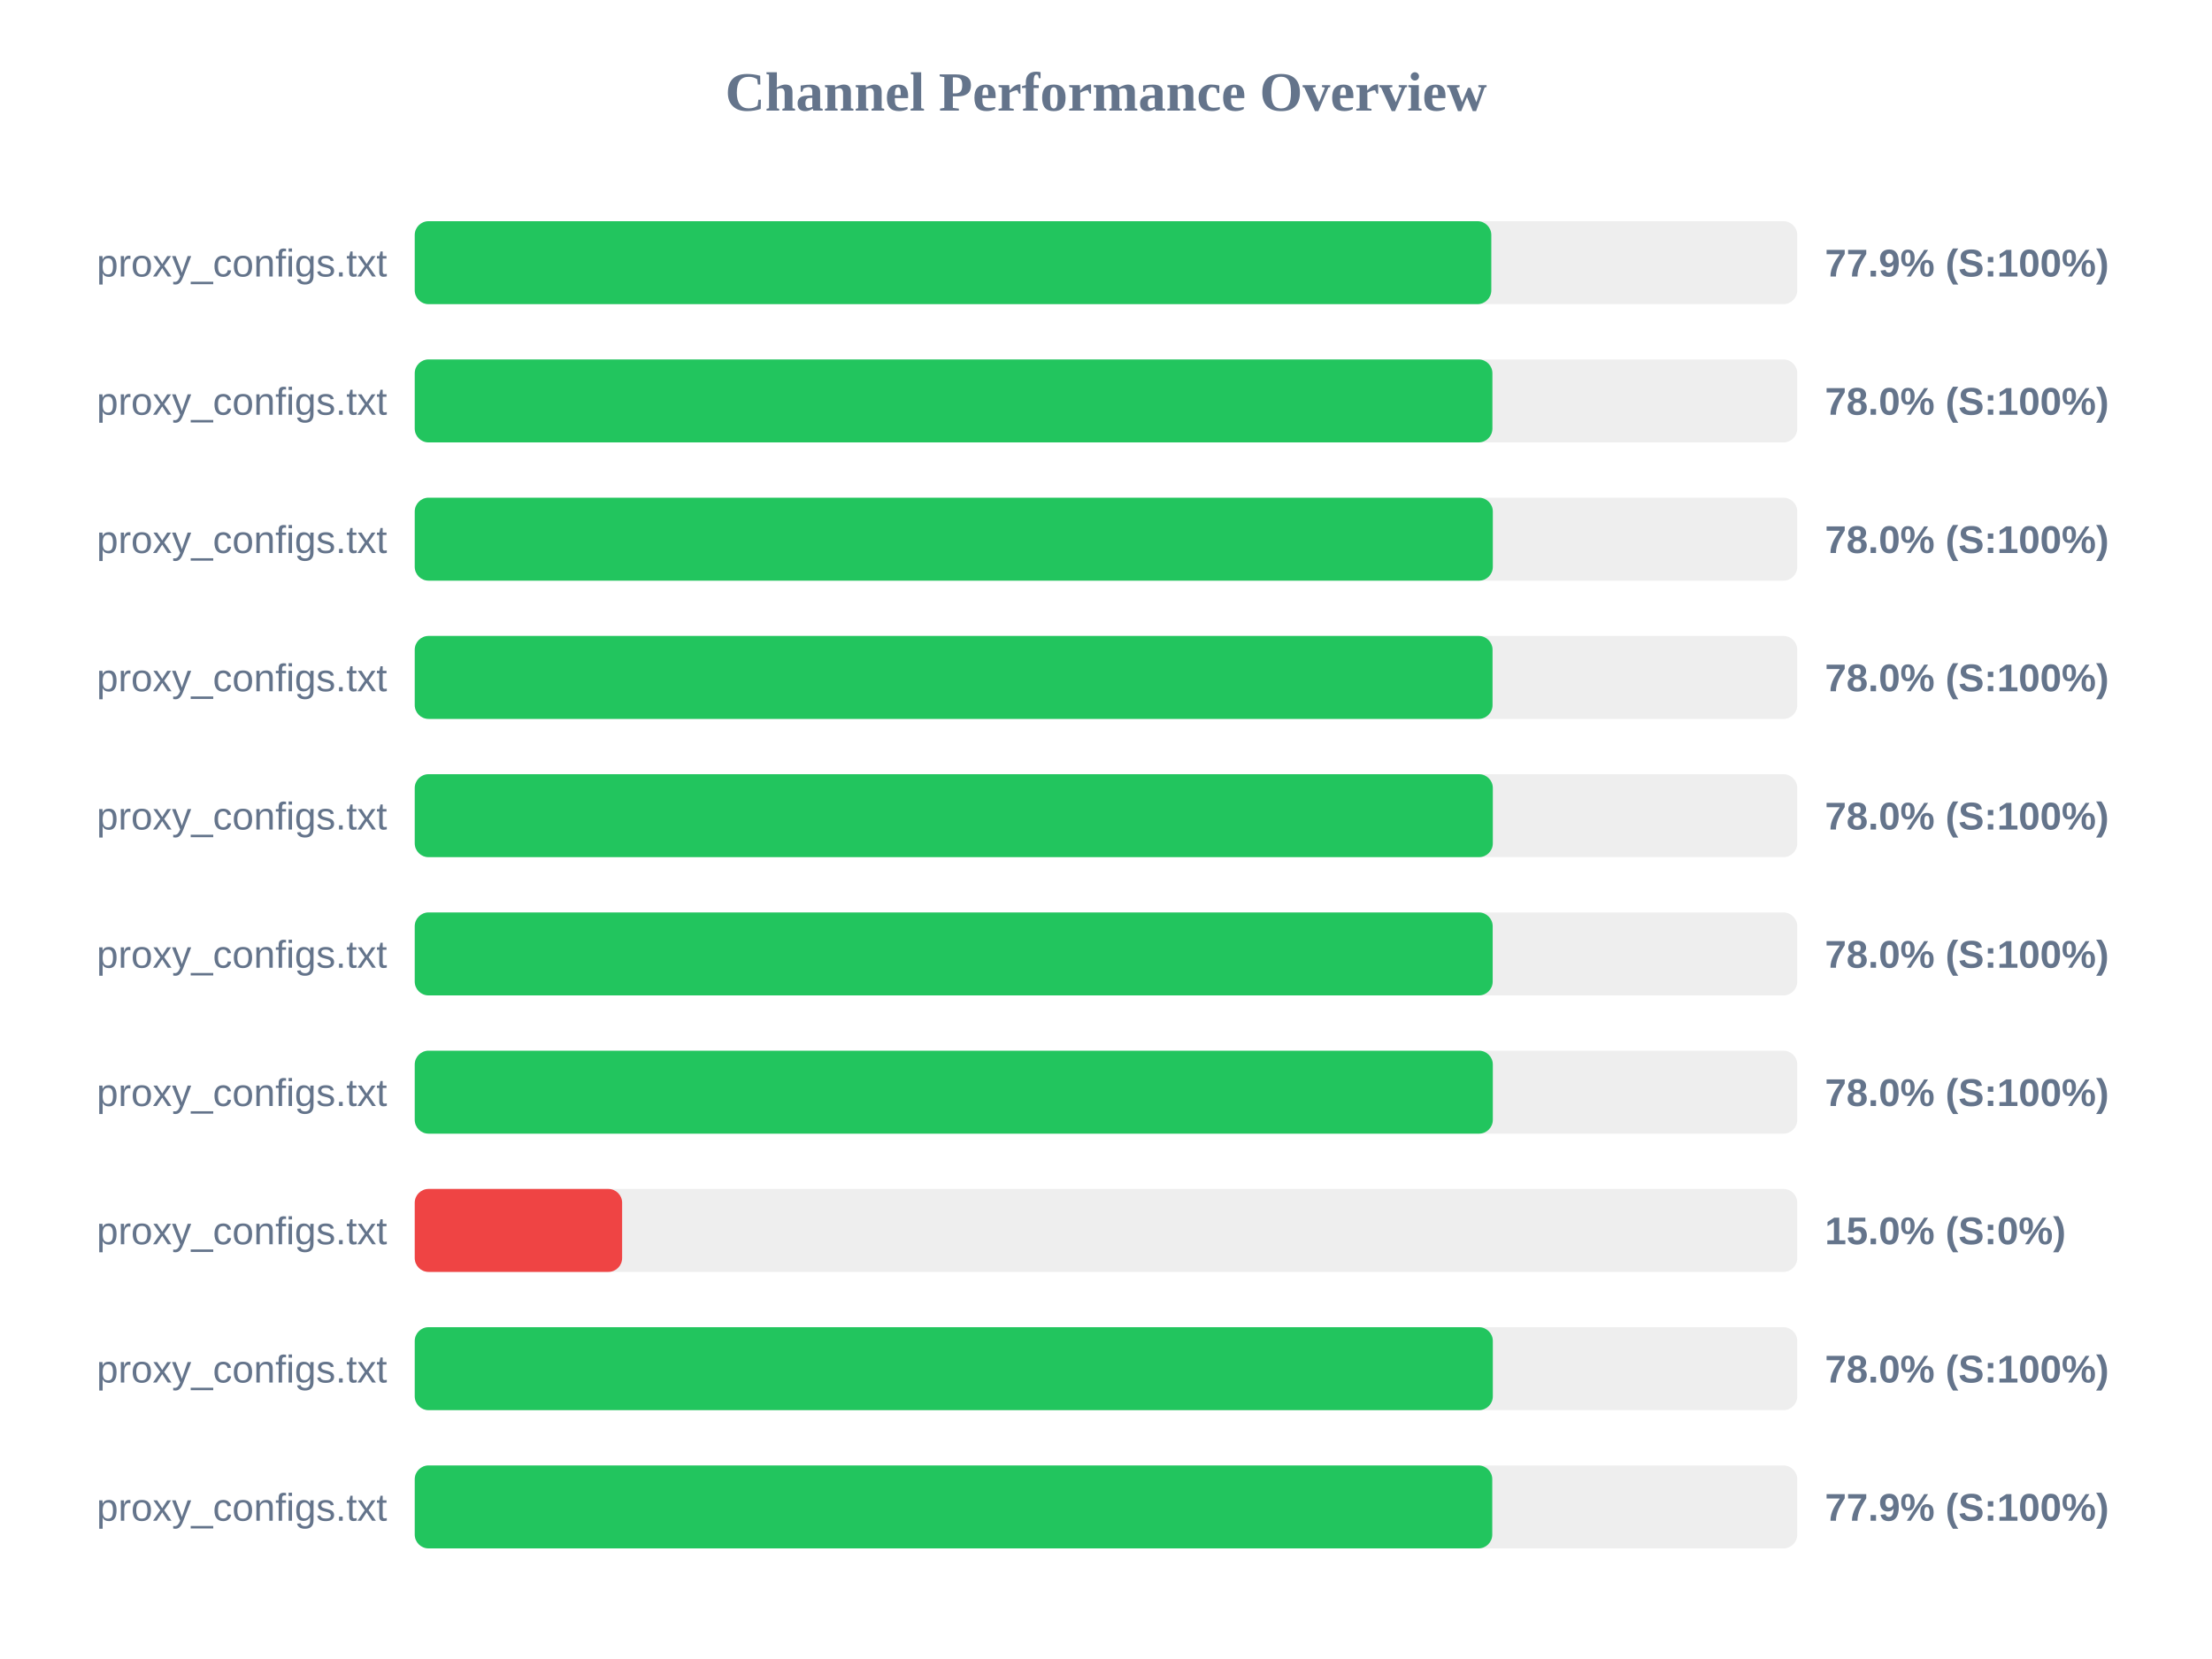
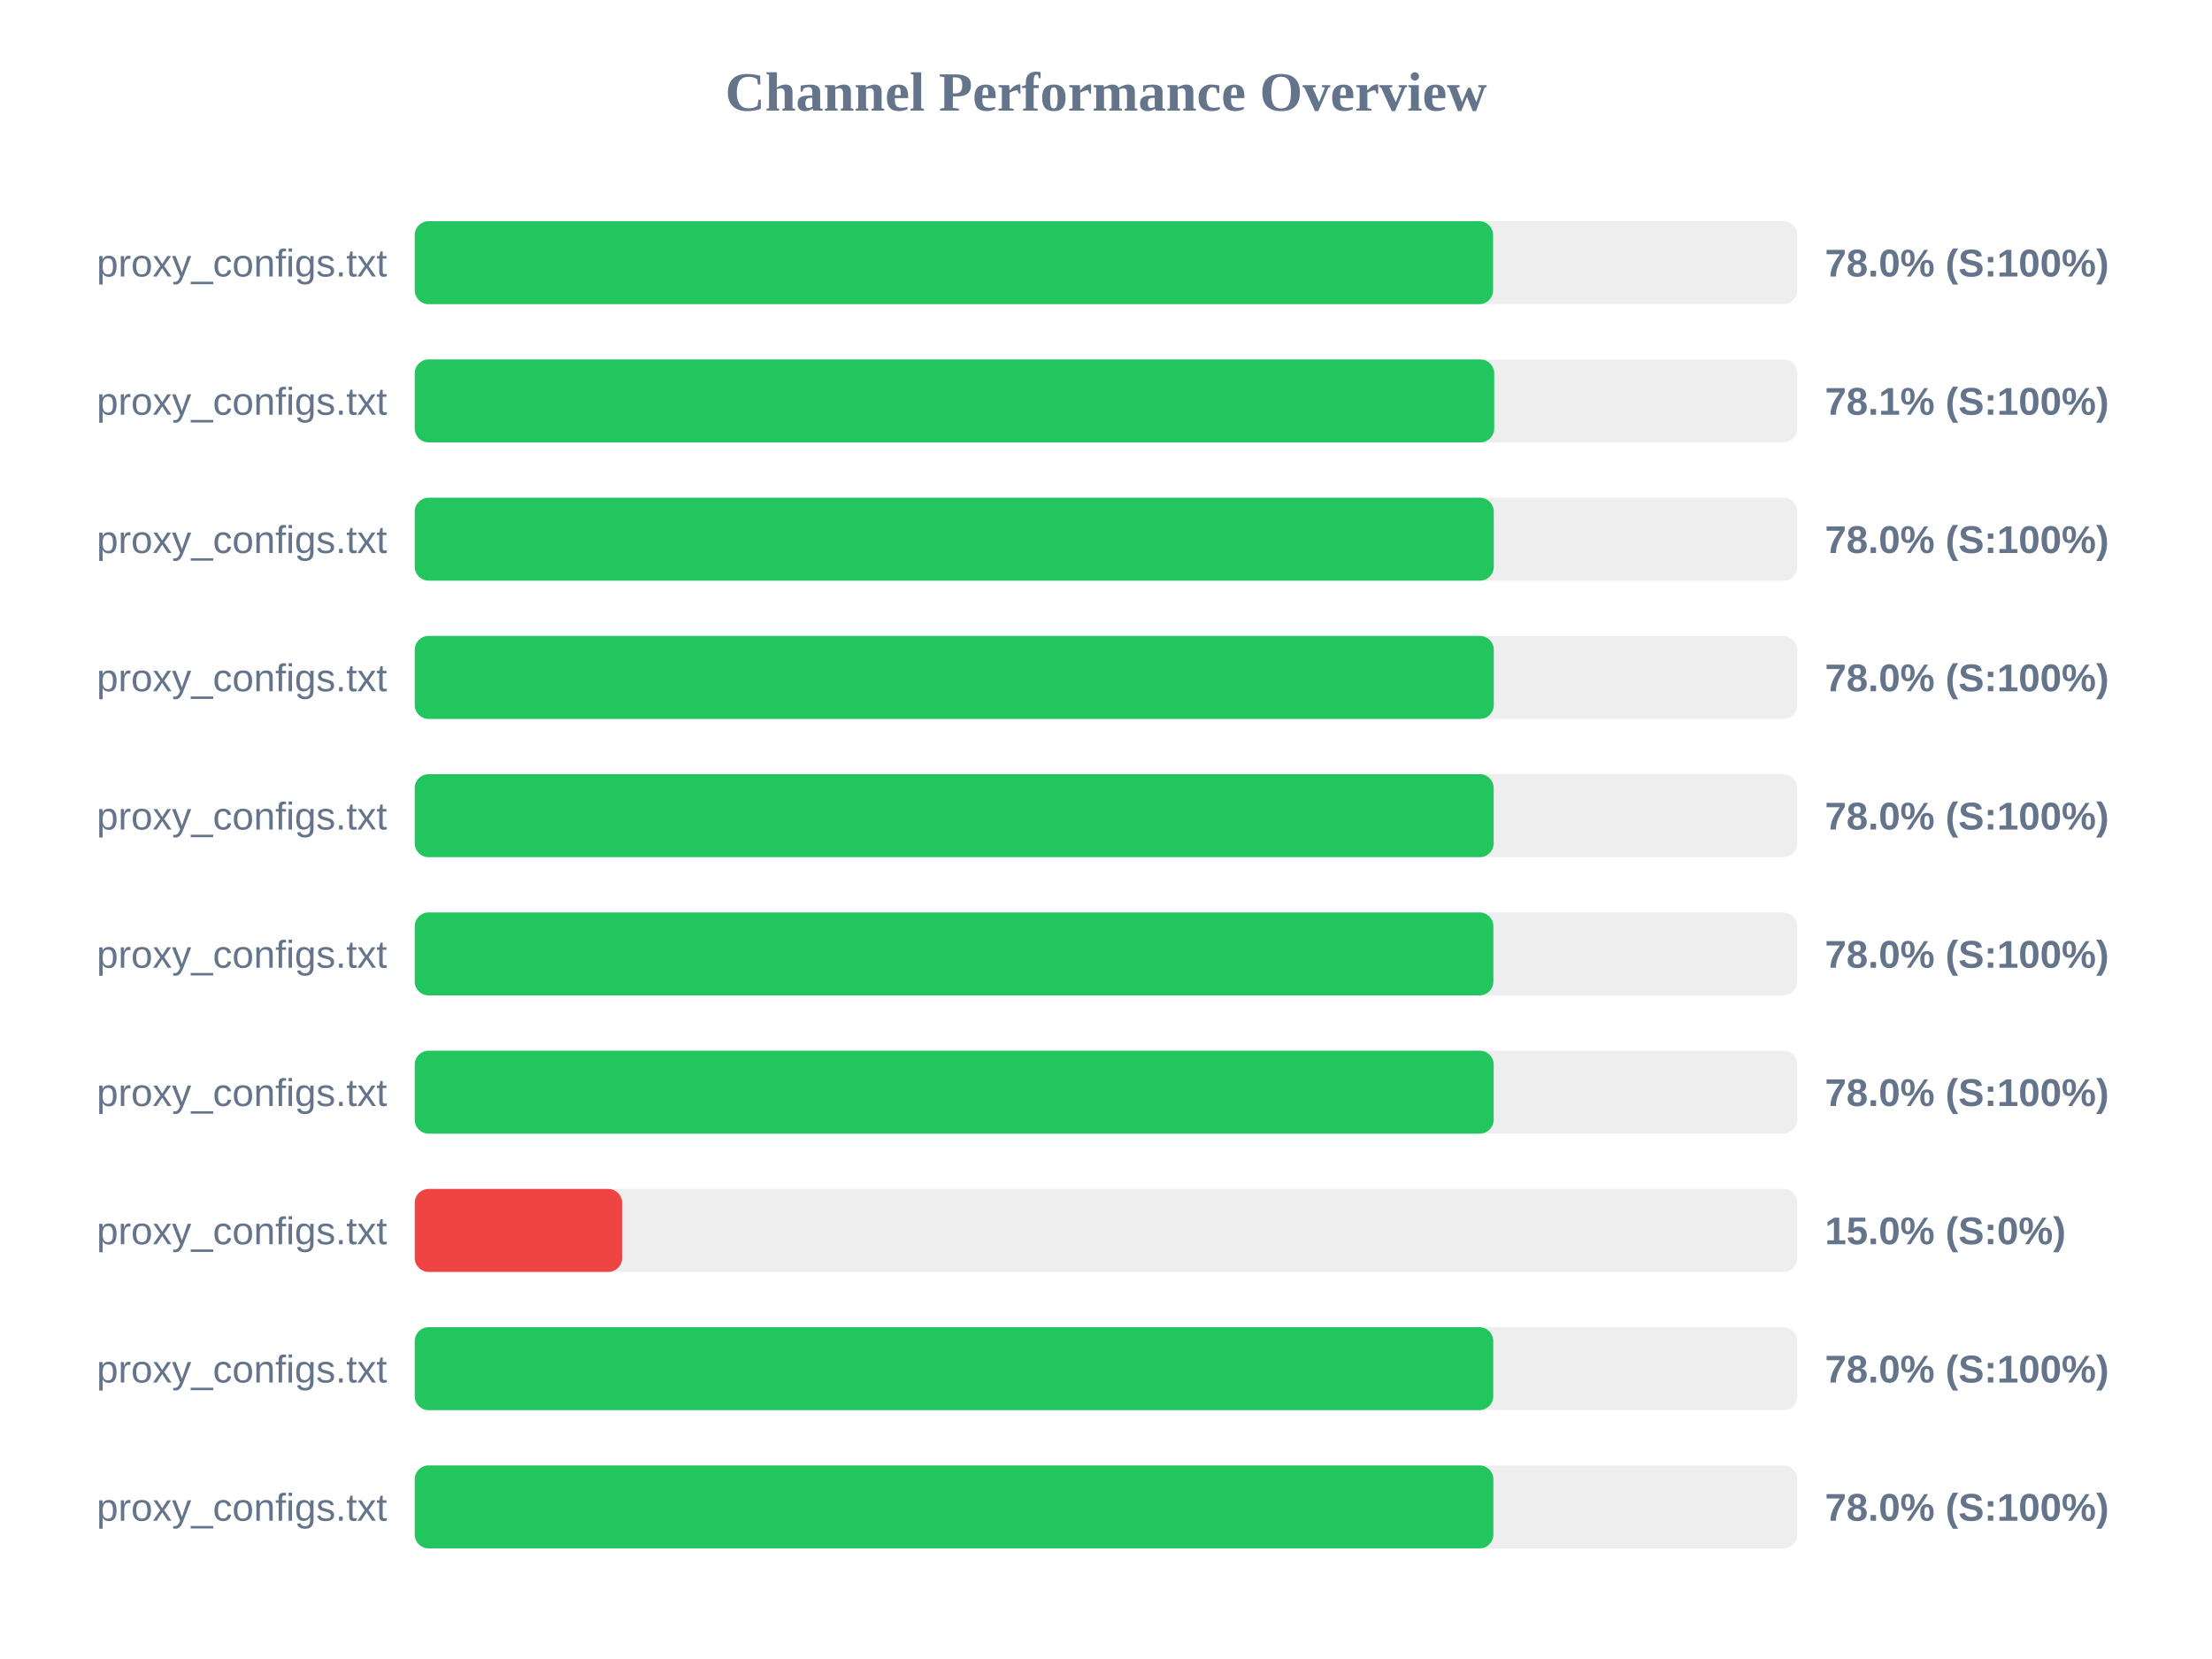
<svg xmlns="http://www.w3.org/2000/svg" width="800" height="600" version="1.1">
  <style>
        .row { font: 14px Arial; fill: #64748b; }
        .score { font: bold 14px Arial; fill: #64748b; }
    </style>
  <text x="400" y="40" text-anchor="middle" font-size="20px" font-weight="bold" fill="#64748b">Channel Performance Overview</text>
  <rect x="150" y="80" width="500" height="30" fill="#eee" rx="5" />
-   <rect x="150" y="80" width="389.35" height="30" fill="#22c55e" rx="5" />
+   <rect x="150" y="80" width="390.0" height="30" fill="#22c55e" rx="5" />
  <text x="140" y="100" text-anchor="end" class="row">proxy_configs.txt</text>
-   <text x="660" y="100" text-anchor="start" class="score">77.9% (S:100%)</text>
+   <text x="660" y="100" text-anchor="start" class="score">78.0% (S:100%)</text>
  <rect x="150" y="130" width="500" height="30" fill="#eee" rx="5" />
-   <rect x="150" y="130" width="389.75" height="30" fill="#22c55e" rx="5" />
+   <rect x="150" y="130" width="390.4" height="30" fill="#22c55e" rx="5" />
  <text x="140" y="150" text-anchor="end" class="row">proxy_configs.txt</text>
-   <text x="660" y="150" text-anchor="start" class="score">78.0% (S:100%)</text>
+   <text x="660" y="150" text-anchor="start" class="score">78.1% (S:100%)</text>
  <rect x="150" y="180" width="500" height="30" fill="#eee" rx="5" />
-   <rect x="150" y="180" width="389.9" height="30" fill="#22c55e" rx="5" />
+   <rect x="150" y="180" width="390.25" height="30" fill="#22c55e" rx="5" />
  <text x="140" y="200" text-anchor="end" class="row">proxy_configs.txt</text>
  <text x="660" y="200" text-anchor="start" class="score">78.0% (S:100%)</text>
  <rect x="150" y="230" width="500" height="30" fill="#eee" rx="5" />
-   <rect x="150" y="230" width="389.8" height="30" fill="#22c55e" rx="5" />
+   <rect x="150" y="230" width="390.25" height="30" fill="#22c55e" rx="5" />
  <text x="140" y="250" text-anchor="end" class="row">proxy_configs.txt</text>
  <text x="660" y="250" text-anchor="start" class="score">78.0% (S:100%)</text>
  <rect x="150" y="280" width="500" height="30" fill="#eee" rx="5" />
-   <rect x="150" y="280" width="389.9" height="30" fill="#22c55e" rx="5" />
+   <rect x="150" y="280" width="390.2" height="30" fill="#22c55e" rx="5" />
  <text x="140" y="300" text-anchor="end" class="row">proxy_configs.txt</text>
  <text x="660" y="300" text-anchor="start" class="score">78.0% (S:100%)</text>
  <rect x="150" y="330" width="500" height="30" fill="#eee" rx="5" />
-   <rect x="150" y="330" width="389.85" height="30" fill="#22c55e" rx="5" />
+   <rect x="150" y="330" width="390.1" height="30" fill="#22c55e" rx="5" />
  <text x="140" y="350" text-anchor="end" class="row">proxy_configs.txt</text>
  <text x="660" y="350" text-anchor="start" class="score">78.0% (S:100%)</text>
  <rect x="150" y="380" width="500" height="30" fill="#eee" rx="5" />
-   <rect x="150" y="380" width="389.9" height="30" fill="#22c55e" rx="5" />
+   <rect x="150" y="380" width="390.2" height="30" fill="#22c55e" rx="5" />
  <text x="140" y="400" text-anchor="end" class="row">proxy_configs.txt</text>
  <text x="660" y="400" text-anchor="start" class="score">78.0% (S:100%)</text>
  <rect x="150" y="430" width="500" height="30" fill="#eee" rx="5" />
  <rect x="150" y="430" width="75.0" height="30" fill="#ef4444" rx="5" />
  <text x="140" y="450" text-anchor="end" class="row">proxy_configs.txt</text>
  <text x="660" y="450" text-anchor="start" class="score">15.0% (S:0%)</text>
  <rect x="150" y="480" width="500" height="30" fill="#eee" rx="5" />
-   <rect x="150" y="480" width="389.9" height="30" fill="#22c55e" rx="5" />
+   <rect x="150" y="480" width="390.05" height="30" fill="#22c55e" rx="5" />
  <text x="140" y="500" text-anchor="end" class="row">proxy_configs.txt</text>
  <text x="660" y="500" text-anchor="start" class="score">78.0% (S:100%)</text>
  <rect x="150" y="530" width="500" height="30" fill="#eee" rx="5" />
-   <rect x="150" y="530" width="389.7" height="30" fill="#22c55e" rx="5" />
+   <rect x="150" y="530" width="390.1" height="30" fill="#22c55e" rx="5" />
  <text x="140" y="550" text-anchor="end" class="row">proxy_configs.txt</text>
-   <text x="660" y="550" text-anchor="start" class="score">77.9% (S:100%)</text>
+   <text x="660" y="550" text-anchor="start" class="score">78.0% (S:100%)</text>
</svg>
